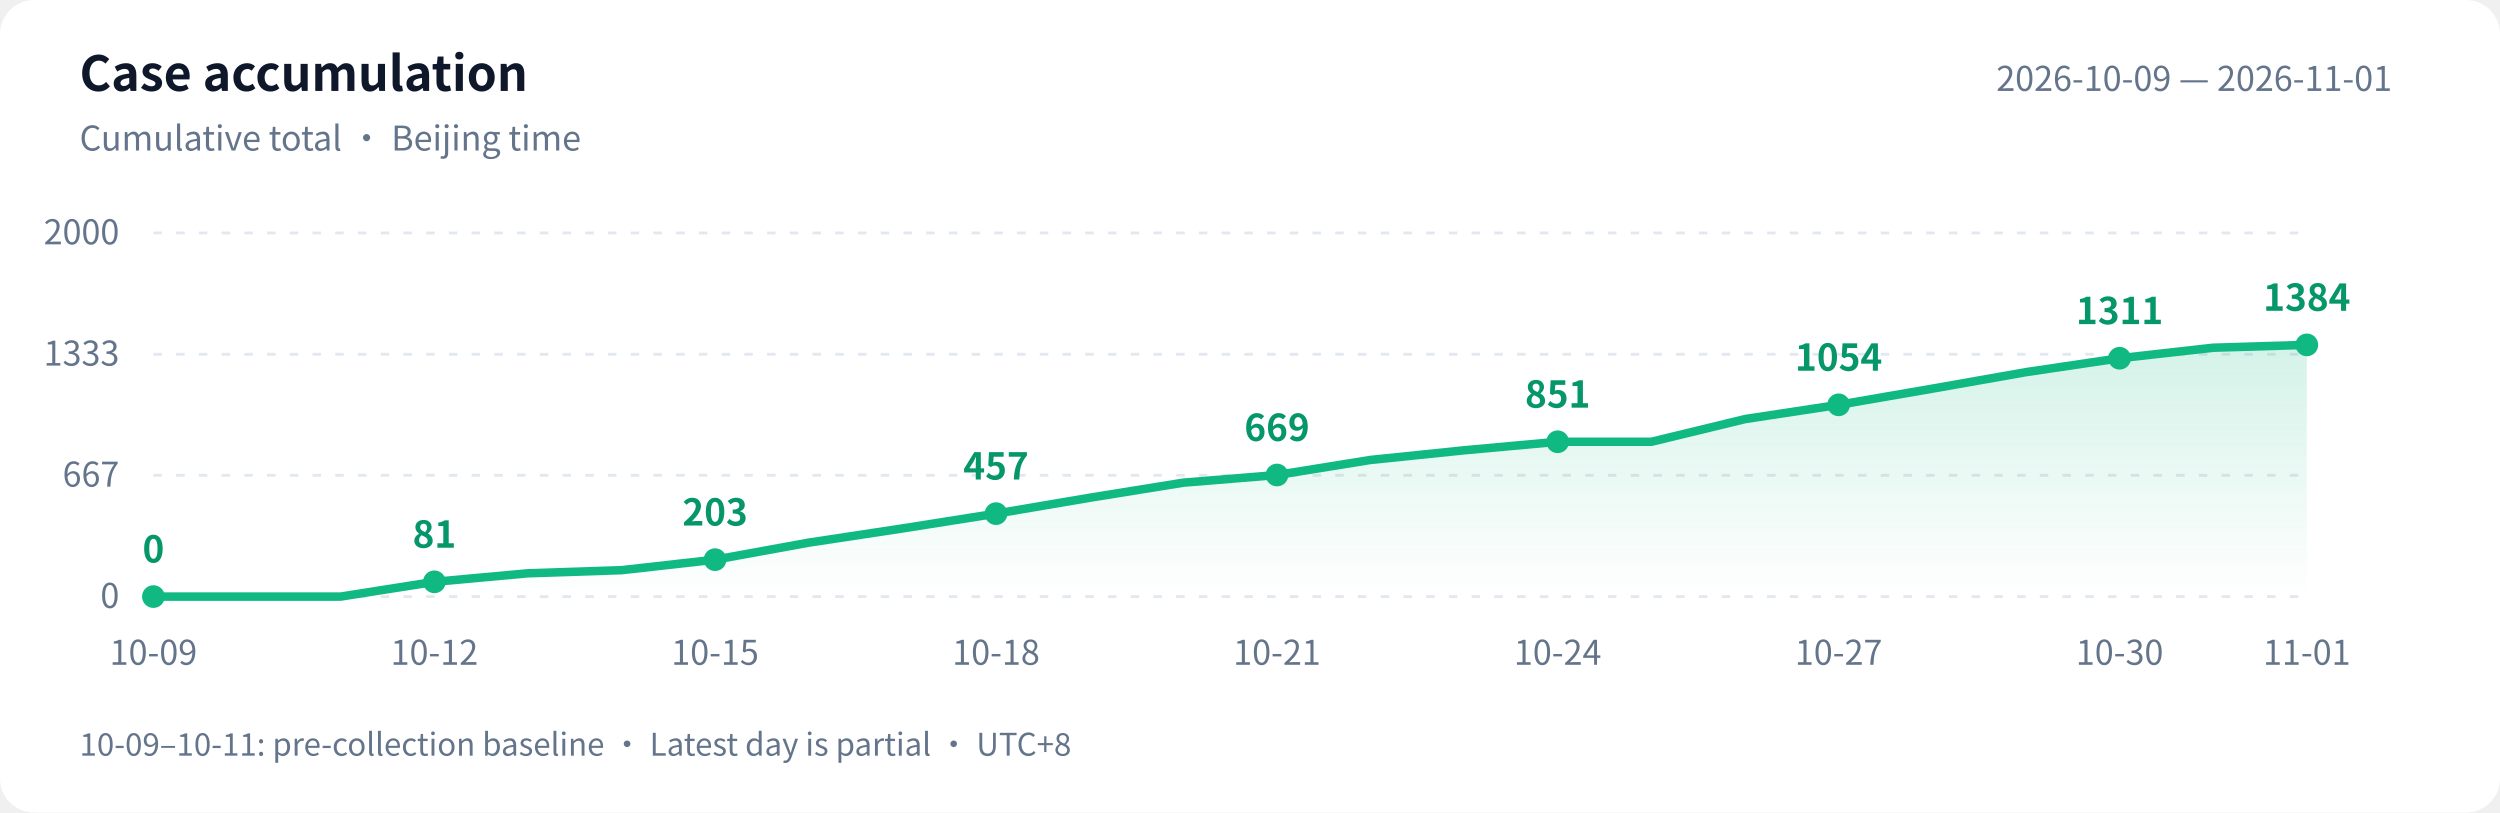
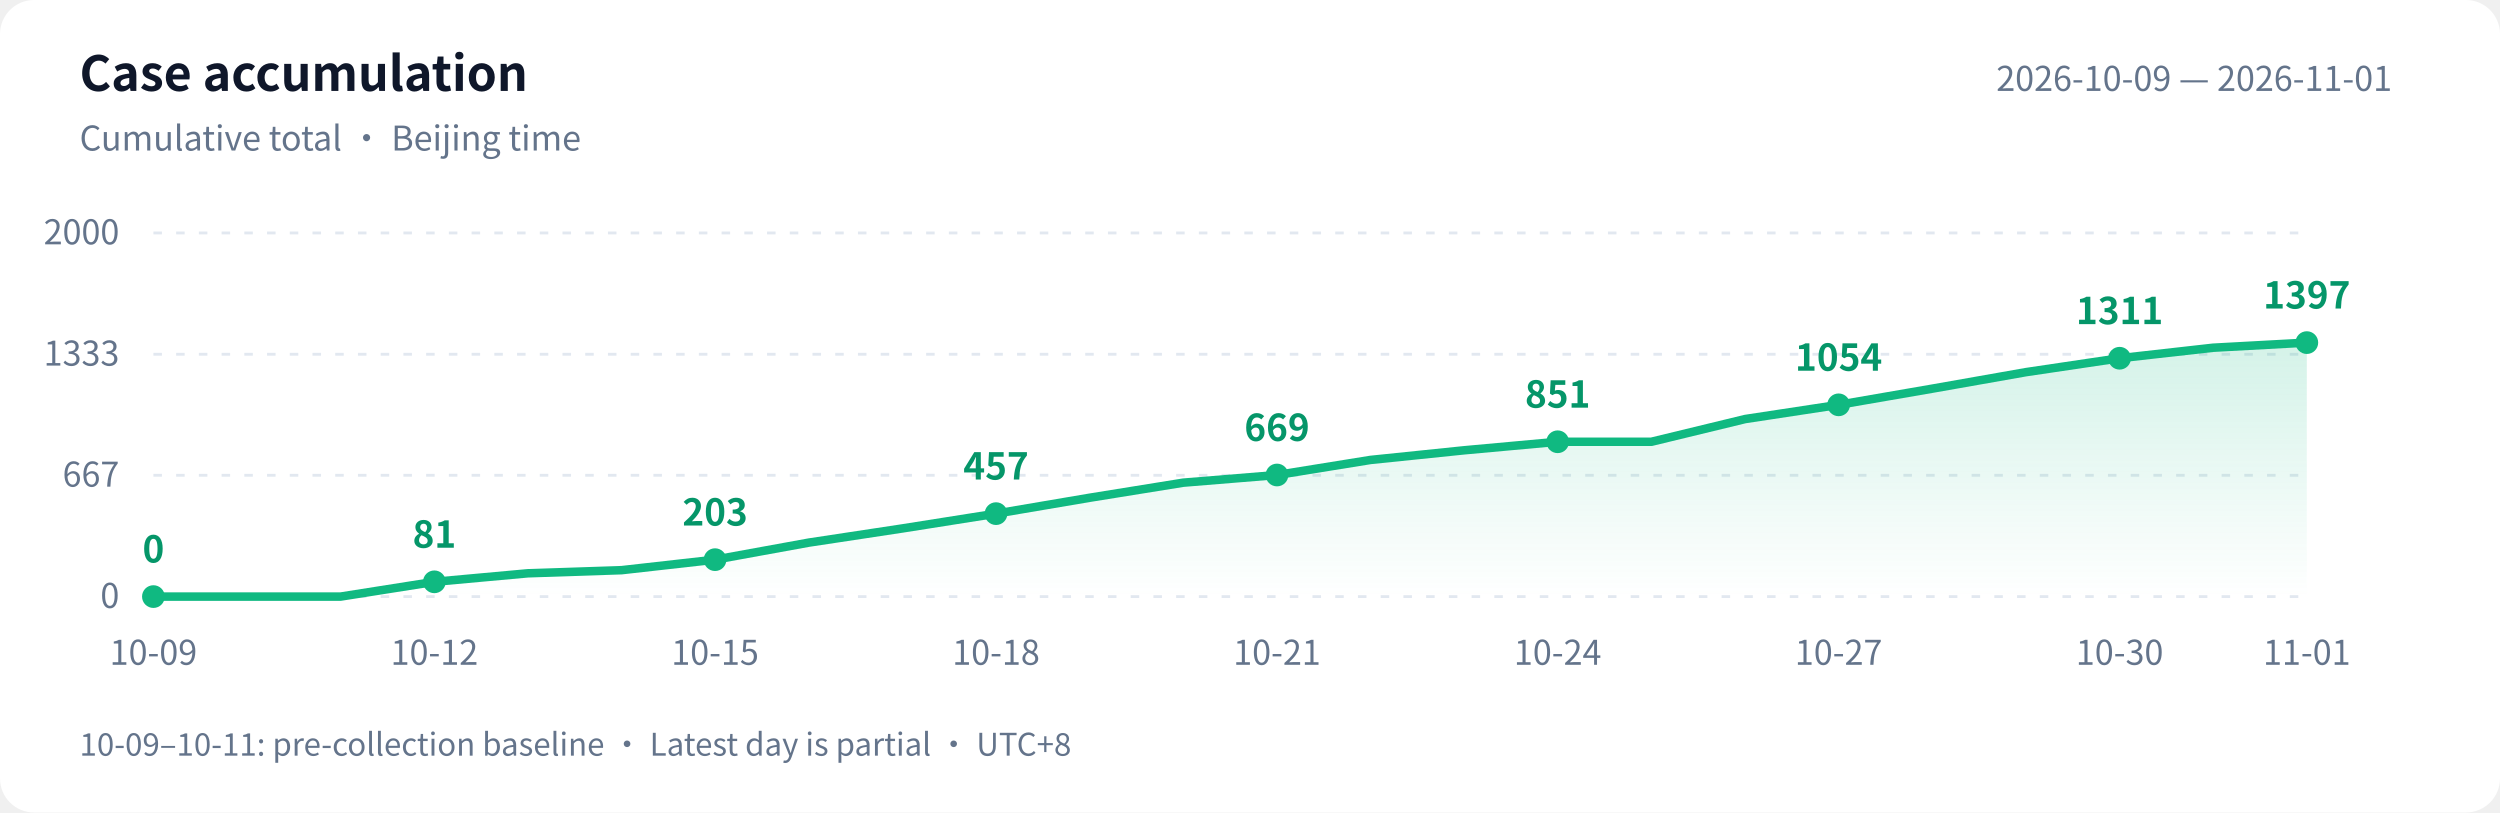
<svg xmlns="http://www.w3.org/2000/svg" width="880" height="286" viewBox="0 0 880 286" role="img" aria-labelledby="title desc">
  <defs>
    <linearGradient id="area" x1="0" y1="0" x2="0" y2="1">
      <stop offset="0" stop-color="#10b981" stop-opacity=".18" />
      <stop offset="1" stop-color="#10b981" stop-opacity="0" />
    </linearGradient>
  </defs>
  <style>text{font-family:-apple-system,BlinkMacSystemFont,"PingFang SC","Microsoft YaHei","WenQuanYi Zen Hei","Segoe UI","Noto Sans CJK SC",sans-serif;fill:#64748b;font-size:12px}.bg{fill:#fff}.heading{fill:#0f172a;font-size:17px;font-weight:600}.grid{stroke:#e2e8f0;stroke-dasharray:3 5}.value{fill:#059669;font-size:13px;font-weight:600}@media(prefers-color-scheme:dark){.bg{fill:#0d1117}text{fill:#8b949e}.heading{fill:#e6edf3}.grid{stroke:#30363d}.value{fill:#34d399}}</style>
  <rect class="bg" width="880" height="286" rx="12" />
  <text class="heading" x="28" y="32">Case accumulation</text>
  <text x="28" y="53">Cumulative total · Beijing time</text>
  <text x="842" y="32" text-anchor="end">2026-10-09 — 2026-11-01</text>
  <path class="grid" d="M 54 210.0 H 812" />
  <text x="42" y="214.0" text-anchor="end">0</text>
  <path class="grid" d="M 54 167.3 H 812" />
  <text x="42" y="171.3" text-anchor="end">667</text>
  <path class="grid" d="M 54 124.7 H 812" />
  <text x="42" y="128.7" text-anchor="end">1333</text>
  <path class="grid" d="M 54 82.0 H 812" />
  <text x="42" y="86.0" text-anchor="end">2000</text>
-   <path d="M 54 210 L 54.0 210.0 L 87.0 210.0 L 119.9 210.0 L 152.9 204.8 L 185.8 201.8 L 218.8 200.7 L 251.7 197.0 L 284.7 191.0 L 317.7 186.0 L 350.6 180.8 L 383.6 175.2 L 416.5 169.9 L 449.5 167.2 L 482.4 161.9 L 515.4 158.5 L 548.3 155.5 L 581.3 155.5 L 614.3 147.5 L 647.2 142.5 L 680.2 136.8 L 713.1 131.0 L 746.1 126.1 L 779.0 122.4 L 812.0 121.4 L 812.0 210 Z" fill="url(#area)" />
-   <polyline points="54.0,210.0 87.0,210.0 119.9,210.0 152.9,204.8 185.8,201.8 218.8,200.7 251.7,197.0 284.7,191.0 317.7,186.0 350.6,180.8 383.6,175.2 416.5,169.9 449.5,167.2 482.4,161.9 515.4,158.5 548.3,155.5 581.3,155.5 614.3,147.5 647.2,142.5 680.2,136.8 713.1,131.0 746.1,126.1 779.0,122.4 812.0,121.4" fill="none" stroke="#10b981" stroke-width="3" stroke-linejoin="round" stroke-linecap="round" />
+   <path d="M 54 210 L 54.0 210.0 L 87.0 210.0 L 119.9 210.0 L 152.9 204.8 L 185.8 201.8 L 218.8 200.7 L 251.7 197.0 L 284.7 191.0 L 317.7 186.0 L 350.6 180.8 L 383.6 175.2 L 416.5 169.9 L 449.5 167.2 L 482.4 161.9 L 515.4 158.5 L 548.3 155.5 L 581.3 155.5 L 614.3 147.5 L 647.2 142.5 L 680.2 136.8 L 713.1 131.0 L 746.1 126.1 L 779.0 122.4 L 812.0 120.6 L 812.0 210 Z" fill="url(#area)" />
+   <polyline points="54.0,210.0 87.0,210.0 119.9,210.0 152.9,204.8 185.8,201.8 218.8,200.7 251.7,197.0 284.7,191.0 317.7,186.0 350.6,180.8 383.6,175.2 416.5,169.9 449.5,167.2 482.4,161.9 515.4,158.5 548.3,155.5 581.3,155.5 614.3,147.5 647.2,142.5 680.2,136.8 713.1,131.0 746.1,126.1 779.0,122.4 812.0,120.6" fill="none" stroke="#10b981" stroke-width="3" stroke-linejoin="round" stroke-linecap="round" />
  <circle cx="54.0" cy="210.0" r="4" fill="#10b981" />
  <text class="value" x="54.0" y="198.0" text-anchor="middle">0</text>
  <text x="54.0" y="234" text-anchor="middle">10-09</text>
  <circle cx="152.9" cy="204.8" r="4" fill="#10b981" />
  <text class="value" x="152.9" y="192.8" text-anchor="middle">81</text>
  <text x="152.9" y="234" text-anchor="middle">10-12</text>
  <circle cx="251.7" cy="197.0" r="4" fill="#10b981" />
  <text class="value" x="251.7" y="185.0" text-anchor="middle">203</text>
  <text x="251.7" y="234" text-anchor="middle">10-15</text>
  <circle cx="350.6" cy="180.8" r="4" fill="#10b981" />
  <text class="value" x="350.6" y="168.8" text-anchor="middle">457</text>
  <text x="350.6" y="234" text-anchor="middle">10-18</text>
  <circle cx="449.5" cy="167.2" r="4" fill="#10b981" />
  <text class="value" x="449.5" y="155.2" text-anchor="middle">669</text>
  <text x="449.5" y="234" text-anchor="middle">10-21</text>
  <circle cx="548.3" cy="155.5" r="4" fill="#10b981" />
  <text class="value" x="548.3" y="143.5" text-anchor="middle">851</text>
  <text x="548.3" y="234" text-anchor="middle">10-24</text>
  <circle cx="647.2" cy="142.5" r="4" fill="#10b981" />
  <text class="value" x="647.2" y="130.5" text-anchor="middle">1054</text>
  <text x="647.2" y="234" text-anchor="middle">10-27</text>
  <circle cx="746.1" cy="126.1" r="4" fill="#10b981" />
  <text class="value" x="746.1" y="114.1" text-anchor="middle">1311</text>
  <text x="746.1" y="234" text-anchor="middle">10-30</text>
-   <circle cx="812.0" cy="121.4" r="4" fill="#10b981" />
-   <text class="value" x="812.0" y="109.4" text-anchor="middle">1384</text>
+   <circle cx="812.0" cy="120.6" r="4" fill="#10b981" />
+   <text class="value" x="812.0" y="108.6" text-anchor="middle">1397</text>
  <text x="812.0" y="234" text-anchor="middle">11-01</text>
  <text x="28" y="266" style="font-size:11px">10-09–10-11: pre-collection baseline · Latest day is partial · UTC+8</text>
</svg>
